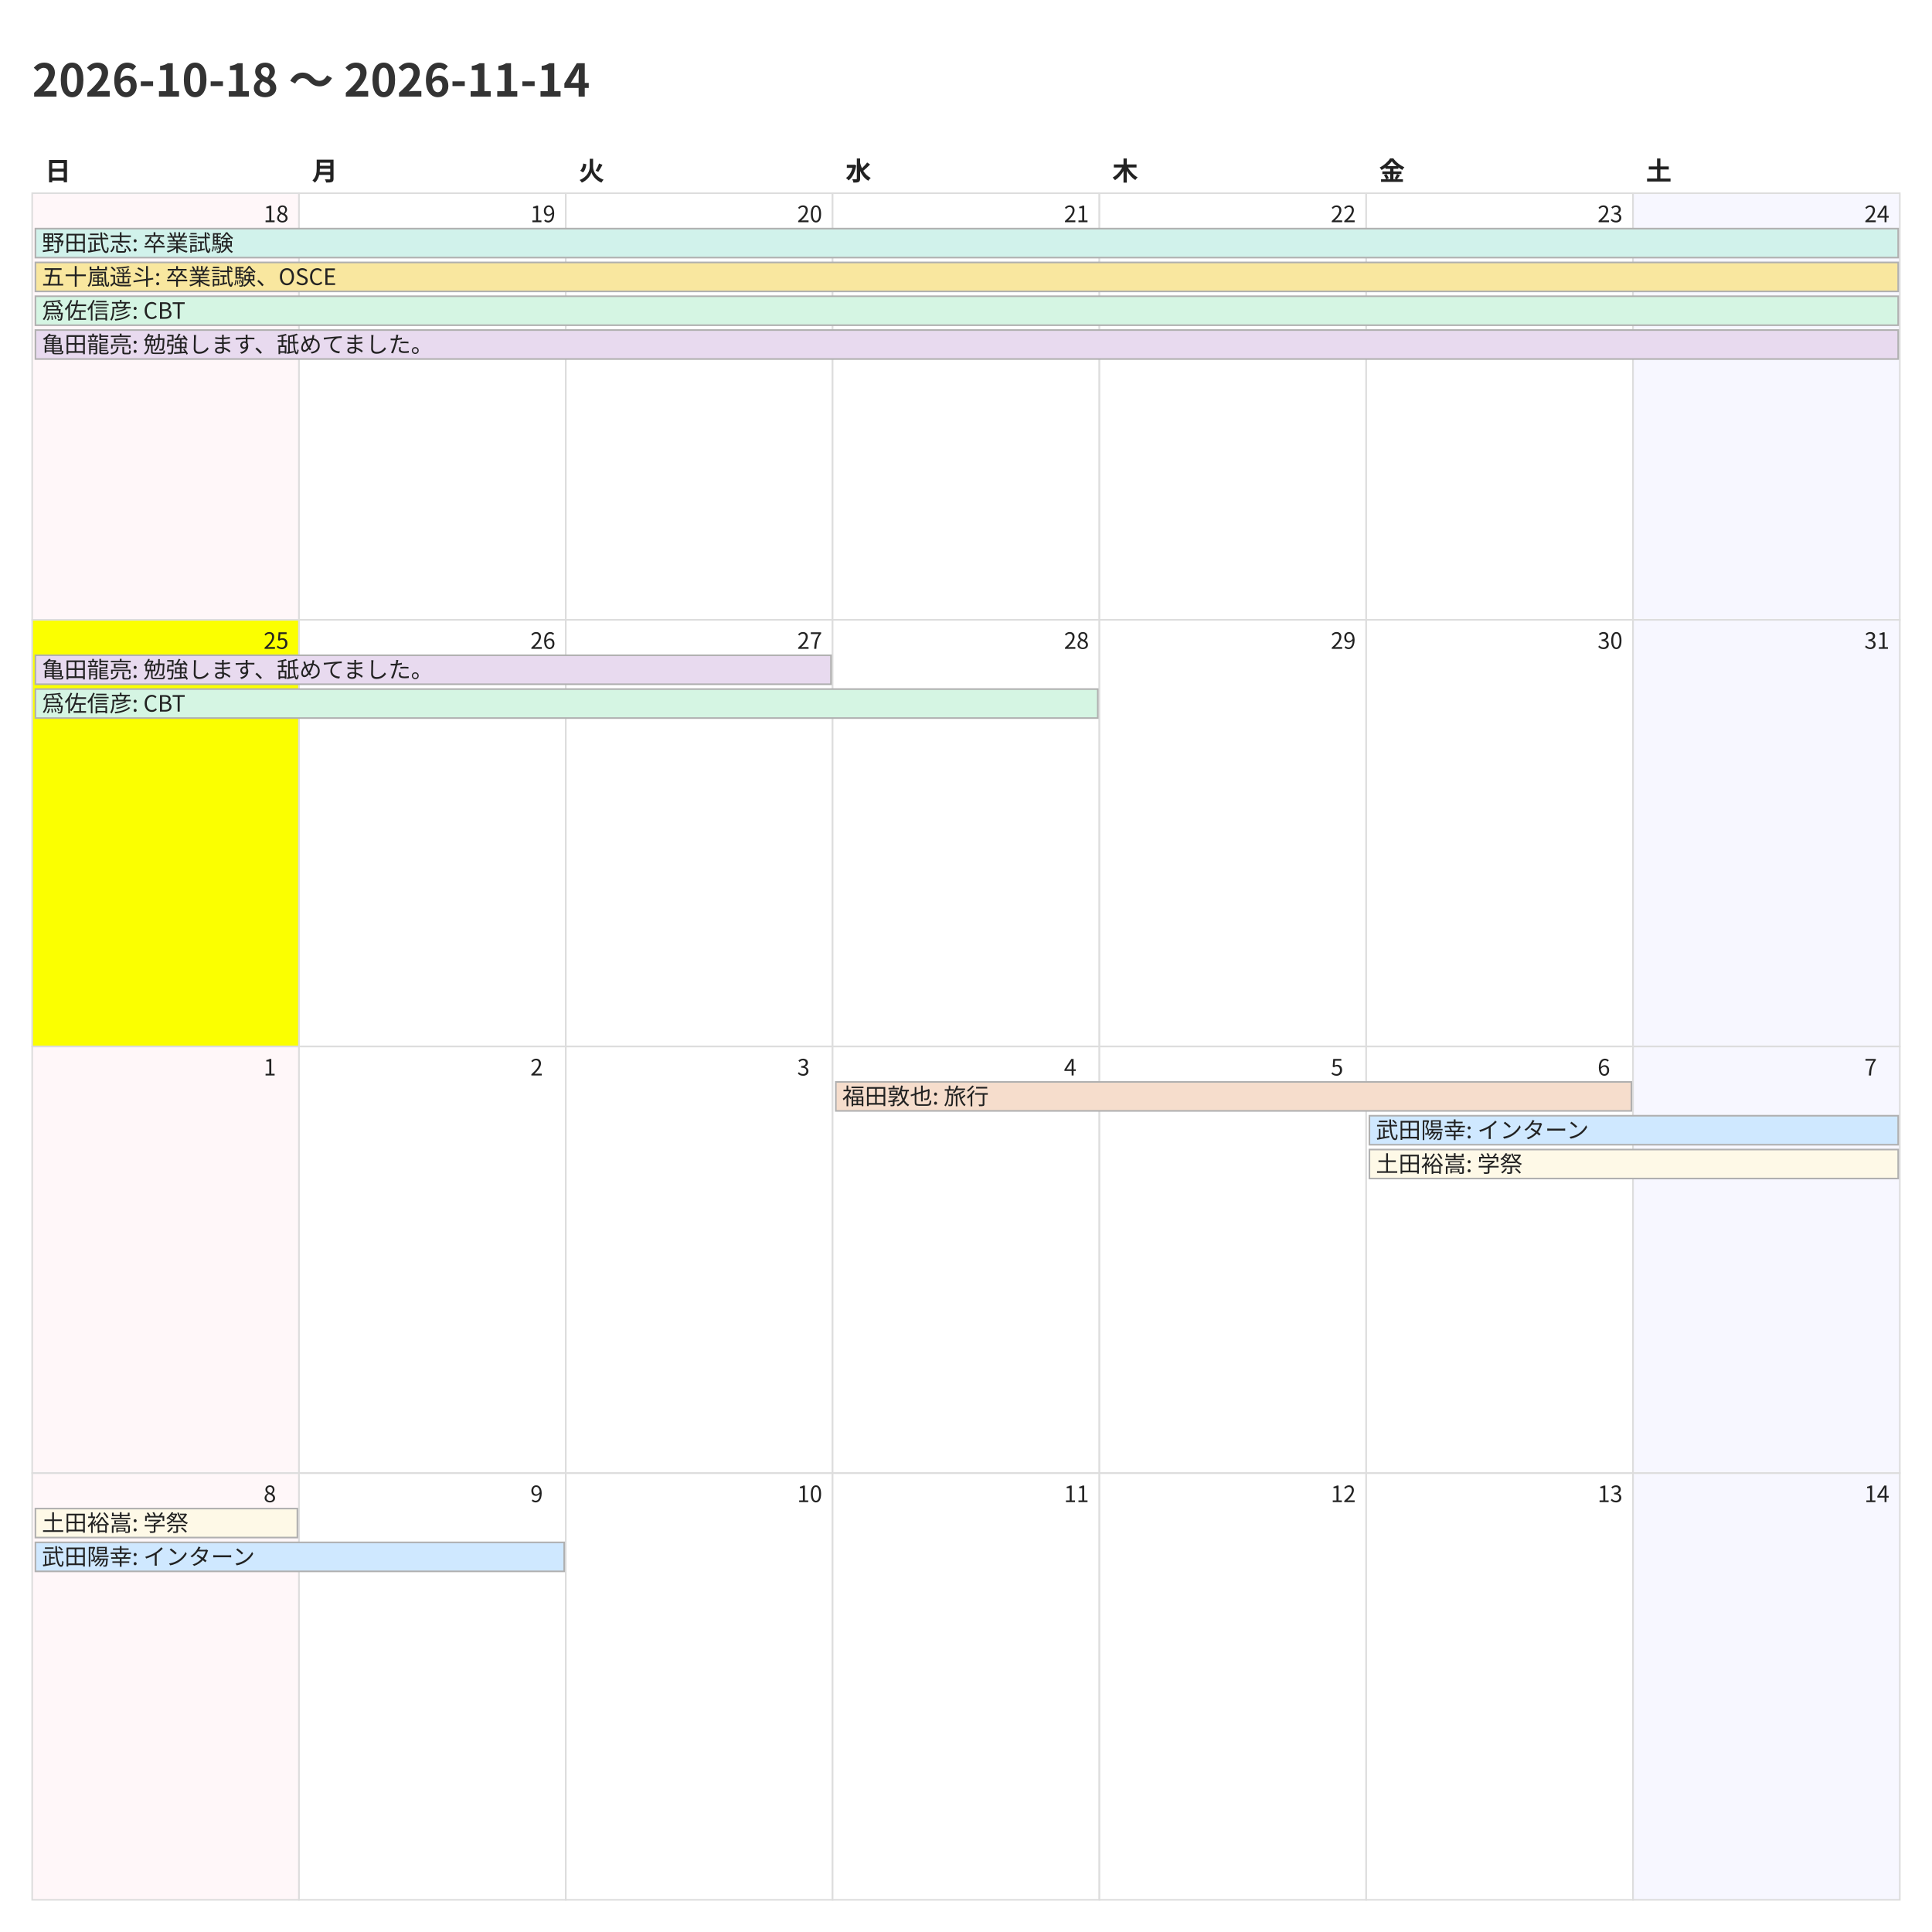
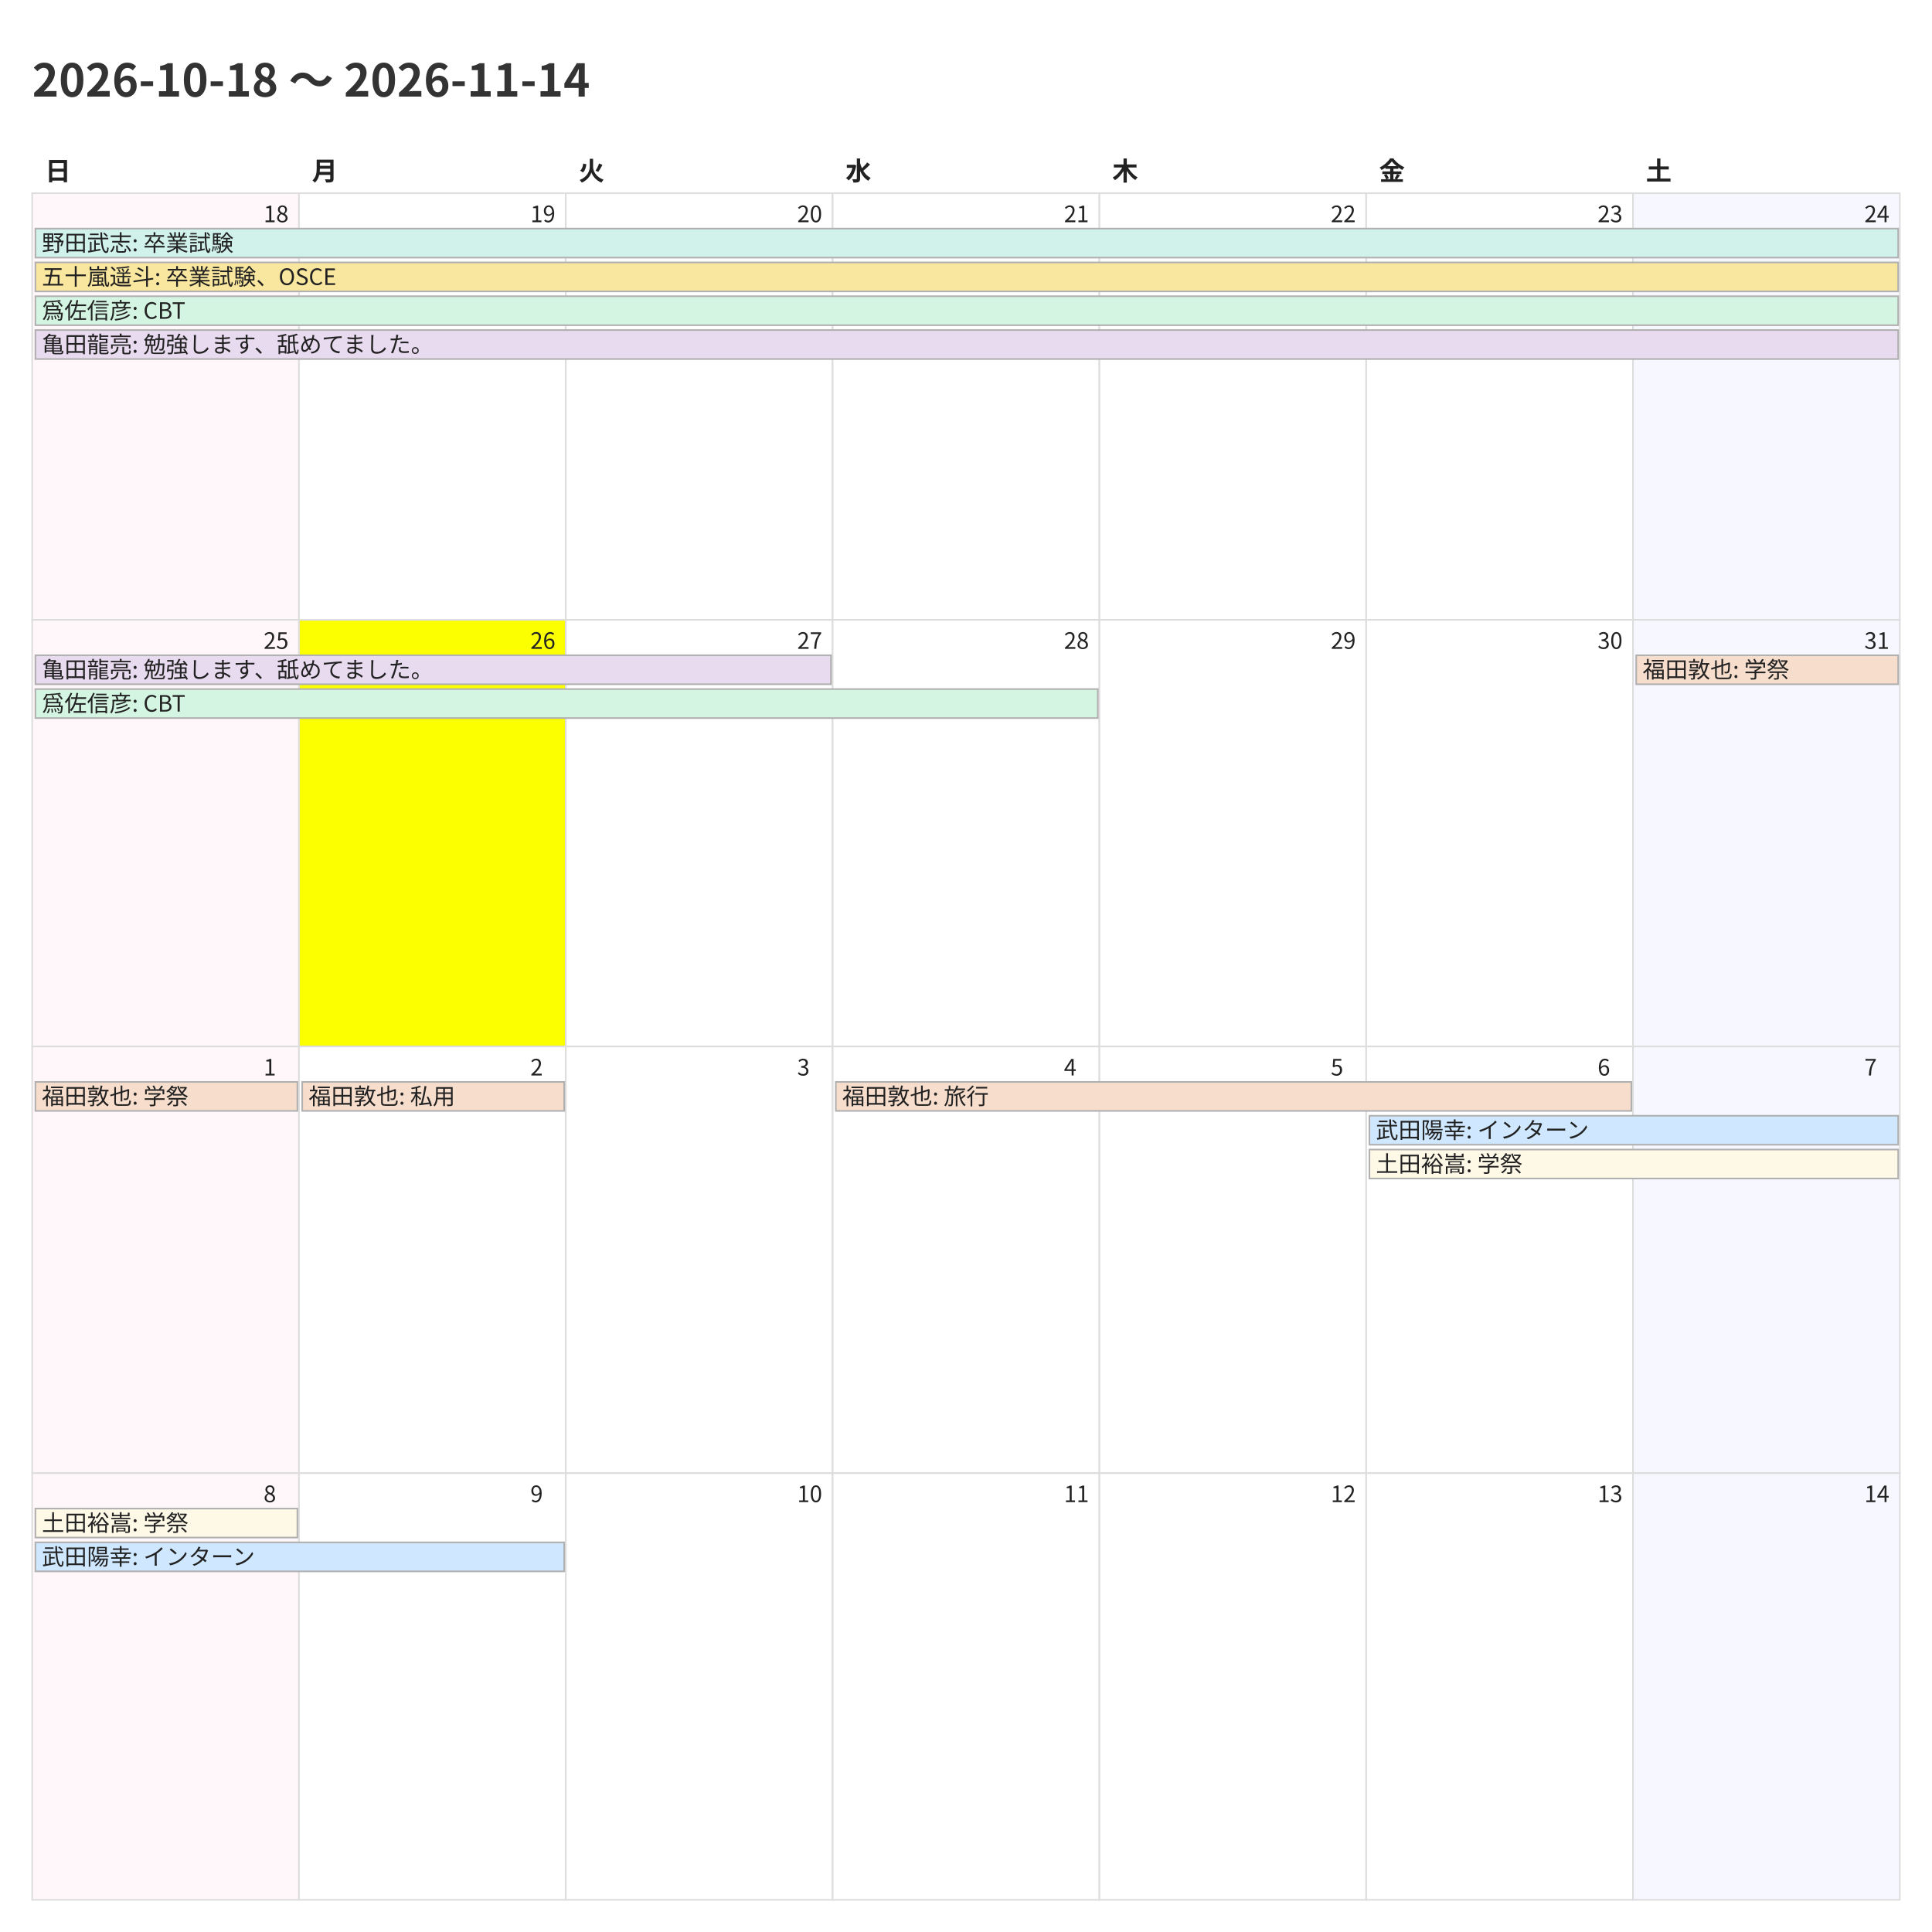
<svg xmlns="http://www.w3.org/2000/svg" width="1200" height="1200">
  <style>
    @charset "UTF-8";
    .title {
      font-family: "Noto Sans CJK JP","Noto Sans JP","IPAexGothic",
                   "Yu Gothic","Hiragino Kaku Gothic ProN",sans-serif;
      font-size: 28px; font-weight: 700; fill: #333;
    }
    .weekday, .day-number, .event {
      font-family: "Noto Sans CJK JP","Noto Sans JP","IPAexGothic",
                   "Yu Gothic","Hiragino Kaku Gothic ProN",sans-serif;
      fill: #222;
    }
    .weekday { font-size: 16px; font-weight: 600; }
    .day-number { font-size: 14px; }
    .event { font-size: 14px; }
    .cell { fill: #fff; stroke: #ddd; }
  </style>
  <rect x="0" y="0" width="1200" height="1200" fill="#fff" />
  <text class="title" x="20" y="60">2026-10-18 〜 2026-11-14</text>
  <text class="weekday" x="28.0" y="112">日</text>
  <text class="weekday" x="193.714" y="112">月</text>
  <text class="weekday" x="359.429" y="112">火</text>
  <text class="weekday" x="525.143" y="112">水</text>
  <text class="weekday" x="690.857" y="112">木</text>
  <text class="weekday" x="856.571" y="112">金</text>
  <text class="weekday" x="1022.286" y="112">土</text>
  <rect x="20.0" y="120.0" width="165.714" height="265.0" fill="#fff7f9" stroke="#ddd" />
  <text class="day-number" x="163.714" y="138.0">18</text>
  <rect x="185.714" y="120.0" width="165.714" height="265.0" fill="#ffffff" stroke="#ddd" />
  <text class="day-number" x="329.429" y="138.0">19</text>
  <rect x="351.429" y="120.0" width="165.714" height="265.0" fill="#ffffff" stroke="#ddd" />
  <text class="day-number" x="495.143" y="138.0">20</text>
  <rect x="517.143" y="120.0" width="165.714" height="265.0" fill="#ffffff" stroke="#ddd" />
  <text class="day-number" x="660.857" y="138.0">21</text>
  <rect x="682.857" y="120.0" width="165.714" height="265.0" fill="#ffffff" stroke="#ddd" />
  <text class="day-number" x="826.571" y="138.0">22</text>
  <rect x="848.571" y="120.0" width="165.714" height="265.0" fill="#ffffff" stroke="#ddd" />
  <text class="day-number" x="992.286" y="138.0">23</text>
  <rect x="1014.286" y="120.0" width="165.714" height="265.0" fill="#f7f7ff" stroke="#ddd" />
  <text class="day-number" x="1158.0" y="138.0">24</text>
-   <rect x="20.0" y="385.0" width="165.714" height="265.0" fill="#fbff00" stroke="#ddd" />
+   <rect x="20.0" y="385.0" width="165.714" height="265.0" fill="#fff7f9" stroke="#ddd" />
  <text class="day-number" x="163.714" y="403.0">25</text>
-   <rect x="185.714" y="385.0" width="165.714" height="265.0" fill="#ffffff" stroke="#ddd" />
+   <rect x="185.714" y="385.0" width="165.714" height="265.0" fill="#fbff00" stroke="#ddd" />
  <text class="day-number" x="329.429" y="403.0">26</text>
  <rect x="351.429" y="385.0" width="165.714" height="265.0" fill="#ffffff" stroke="#ddd" />
  <text class="day-number" x="495.143" y="403.0">27</text>
  <rect x="517.143" y="385.0" width="165.714" height="265.0" fill="#ffffff" stroke="#ddd" />
  <text class="day-number" x="660.857" y="403.0">28</text>
  <rect x="682.857" y="385.0" width="165.714" height="265.0" fill="#ffffff" stroke="#ddd" />
  <text class="day-number" x="826.571" y="403.0">29</text>
  <rect x="848.571" y="385.0" width="165.714" height="265.0" fill="#ffffff" stroke="#ddd" />
  <text class="day-number" x="992.286" y="403.0">30</text>
  <rect x="1014.286" y="385.0" width="165.714" height="265.0" fill="#f7f7ff" stroke="#ddd" />
  <text class="day-number" x="1158.0" y="403.0">31</text>
  <rect x="20.0" y="650.0" width="165.714" height="265.0" fill="#fff7f9" stroke="#ddd" />
  <text class="day-number" x="163.714" y="668.0">1</text>
  <rect x="185.714" y="650.0" width="165.714" height="265.0" fill="#ffffff" stroke="#ddd" />
  <text class="day-number" x="329.429" y="668.0">2</text>
  <rect x="351.429" y="650.0" width="165.714" height="265.0" fill="#ffffff" stroke="#ddd" />
  <text class="day-number" x="495.143" y="668.0">3</text>
  <rect x="517.143" y="650.0" width="165.714" height="265.0" fill="#ffffff" stroke="#ddd" />
  <text class="day-number" x="660.857" y="668.0">4</text>
  <rect x="682.857" y="650.0" width="165.714" height="265.0" fill="#ffffff" stroke="#ddd" />
  <text class="day-number" x="826.571" y="668.0">5</text>
  <rect x="848.571" y="650.0" width="165.714" height="265.0" fill="#ffffff" stroke="#ddd" />
  <text class="day-number" x="992.286" y="668.0">6</text>
  <rect x="1014.286" y="650.0" width="165.714" height="265.0" fill="#f7f7ff" stroke="#ddd" />
  <text class="day-number" x="1158.0" y="668.0">7</text>
  <rect x="20.0" y="915.0" width="165.714" height="265.0" fill="#fff7f9" stroke="#ddd" />
  <text class="day-number" x="163.714" y="933.0">8</text>
  <rect x="185.714" y="915.0" width="165.714" height="265.0" fill="#ffffff" stroke="#ddd" />
  <text class="day-number" x="329.429" y="933.0">9</text>
  <rect x="351.429" y="915.0" width="165.714" height="265.0" fill="#ffffff" stroke="#ddd" />
  <text class="day-number" x="495.143" y="933.0">10</text>
  <rect x="517.143" y="915.0" width="165.714" height="265.0" fill="#ffffff" stroke="#ddd" />
  <text class="day-number" x="660.857" y="933.0">11</text>
  <rect x="682.857" y="915.0" width="165.714" height="265.0" fill="#ffffff" stroke="#ddd" />
  <text class="day-number" x="826.571" y="933.0">12</text>
  <rect x="848.571" y="915.0" width="165.714" height="265.0" fill="#ffffff" stroke="#ddd" />
  <text class="day-number" x="992.286" y="933.0">13</text>
  <rect x="1014.286" y="915.0" width="165.714" height="265.0" fill="#f7f7ff" stroke="#ddd" />
  <text class="day-number" x="1158.0" y="933.0">14</text>
  <rect x="22.0" y="142.0" width="1157.0" height="18" fill="#d1f2eb" stroke="#b0b0b0" />
  <text class="event" x="26.0" y="156.0">野田武志: 卒業試験</text>
  <rect x="22.0" y="163.0" width="1157.0" height="18" fill="#f9e79f" stroke="#b0b0b0" />
  <text class="event" x="26.0" y="177.0">五十嵐遥斗: 卒業試験、OSCE</text>
  <rect x="22.0" y="184.0" width="1157.0" height="18" fill="#d5f5e3" stroke="#b0b0b0" />
  <text class="event" x="26.0" y="198.0">爲佐信彦: CBT</text>
  <rect x="22.0" y="205.0" width="1157.0" height="18" fill="#e8daef" stroke="#b0b0b0" />
  <text class="event" x="26.0" y="219.0">亀田龍亮: 勉強します、舐めてました。</text>
  <rect x="22.0" y="407.0" width="494.143" height="18" fill="#e8daef" stroke="#b0b0b0" />
  <text class="event" x="26.0" y="421.0">亀田龍亮: 勉強します、舐めてました。</text>
  <rect x="22.0" y="428.0" width="659.857" height="18" fill="#d5f5e3" stroke="#b0b0b0" />
  <text class="event" x="26.0" y="442.0">爲佐信彦: CBT</text>
+   <rect x="1016.286" y="407.0" width="162.714" height="18" fill="#f6ddcc" stroke="#b0b0b0" />
+   <text class="event" x="1020.286" y="421.0">福田敦也: 学祭</text>
+   <rect x="22.0" y="672.0" width="162.714" height="18" fill="#f6ddcc" stroke="#b0b0b0" />
+   <text class="event" x="26.0" y="686.0">福田敦也: 学祭</text>
+   <rect x="187.714" y="672.0" width="162.714" height="18" fill="#f6ddcc" stroke="#b0b0b0" />
+   <text class="event" x="191.714" y="686.0">福田敦也: 私用</text>
  <rect x="519.143" y="672.0" width="494.143" height="18" fill="#f6ddcc" stroke="#b0b0b0" />
  <text class="event" x="523.143" y="686.0">福田敦也: 旅行</text>
  <rect x="850.571" y="693.0" width="328.429" height="18" fill="#cfe8ff" stroke="#b0b0b0" />
  <text class="event" x="854.571" y="707.0">武田陽幸: インターン</text>
  <rect x="850.571" y="714.0" width="328.429" height="18" fill="#fef9e7" stroke="#b0b0b0" />
  <text class="event" x="854.571" y="728.0">土田裕嵩: 学祭</text>
  <rect x="22.0" y="937.0" width="162.714" height="18" fill="#fef9e7" stroke="#b0b0b0" />
  <text class="event" x="26.0" y="951.0">土田裕嵩: 学祭</text>
  <rect x="22.0" y="958.0" width="328.429" height="18" fill="#cfe8ff" stroke="#b0b0b0" />
  <text class="event" x="26.0" y="972.0">武田陽幸: インターン</text>
</svg>
